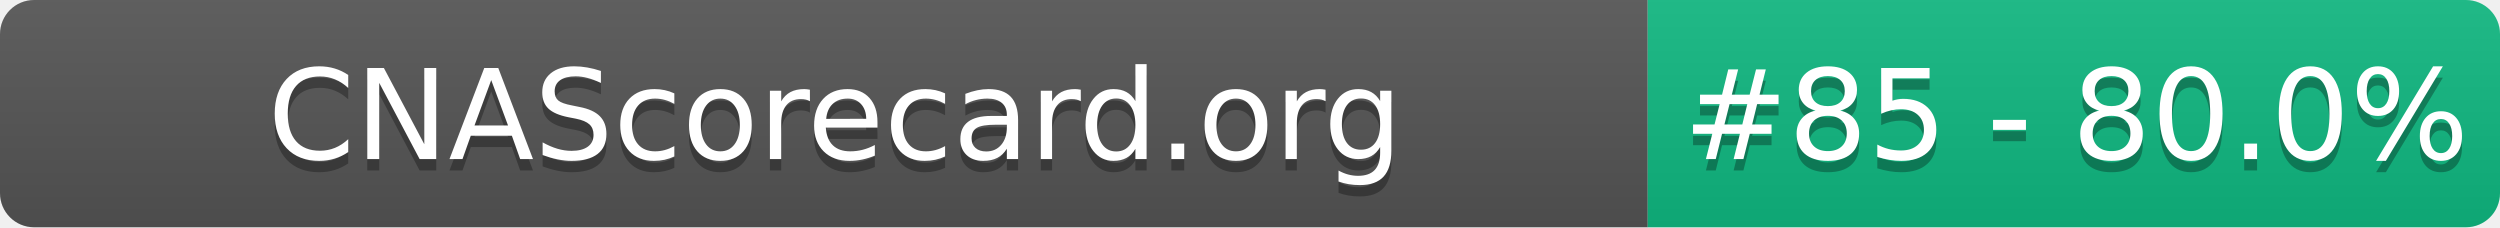
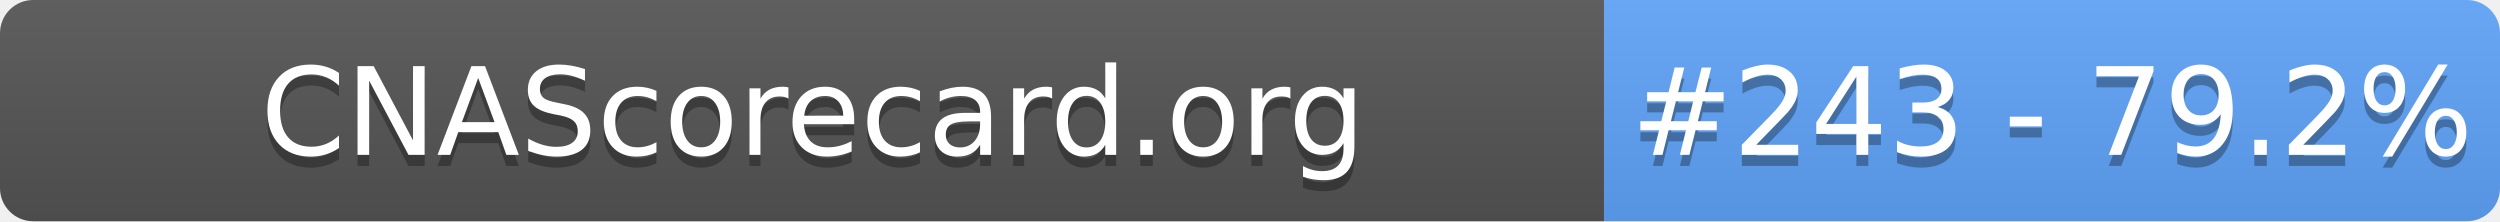
- <svg xmlns="http://www.w3.org/2000/svg" width="220" height="20" role="img" aria-label="CNAScorecard.org: #85 - 80.0%">
+ <svg xmlns="http://www.w3.org/2000/svg" width="226" height="20" role="img" aria-label="CNAScorecard.org: #243 - 79.2%">
  <linearGradient id="s" x2="0" y2="100%">
    <stop offset="0" stop-color="#bbb" stop-opacity=".1" />
    <stop offset="1" stop-opacity=".1" />
  </linearGradient>
  <clipPath id="r">
-     <rect width="220" height="20" rx="3" fill="#fff" />
+     <rect width="226" height="20" rx="3" fill="#fff" />
  </clipPath>
  <g clip-path="url(#r)">
    <rect width="145" height="20" fill="#555" />
-     <rect x="145" width="75" height="20" fill="#10B981" />
-     <rect width="220" height="20" fill="url(#s)" />
+     <rect x="145" width="81" height="20" fill="#60A5FA" />
+     <rect width="226" height="20" fill="url(#s)" />
  </g>
  <g fill="#fff" text-anchor="middle" font-family="Verdana,Geneva,DejaVu Sans,sans-serif" text-rendering="geometricPrecision" font-size="110">
    <text aria-hidden="true" x="735" y="150" fill="#010101" fill-opacity=".3" transform="scale(.1)" textLength="1350">CNAScorecard.org</text>
    <text x="735" y="140" transform="scale(.1)" fill="#fff" textLength="1350">CNAScorecard.org</text>
-     <text aria-hidden="true" x="1827" y="150" fill="#010101" fill-opacity=".3" transform="scale(.1)" textLength="605">#85 - 80.0%</text>
-     <text x="1827" y="140" transform="scale(.1)" fill="#fff" textLength="605">#85 - 80.0%</text>
+     <text aria-hidden="true" x="1855" y="150" fill="#010101" fill-opacity=".3" transform="scale(.1)" textLength="660">#243 - 79.2%</text>
+     <text x="1855" y="140" transform="scale(.1)" fill="#fff" textLength="660">#243 - 79.2%</text>
  </g>
</svg>
